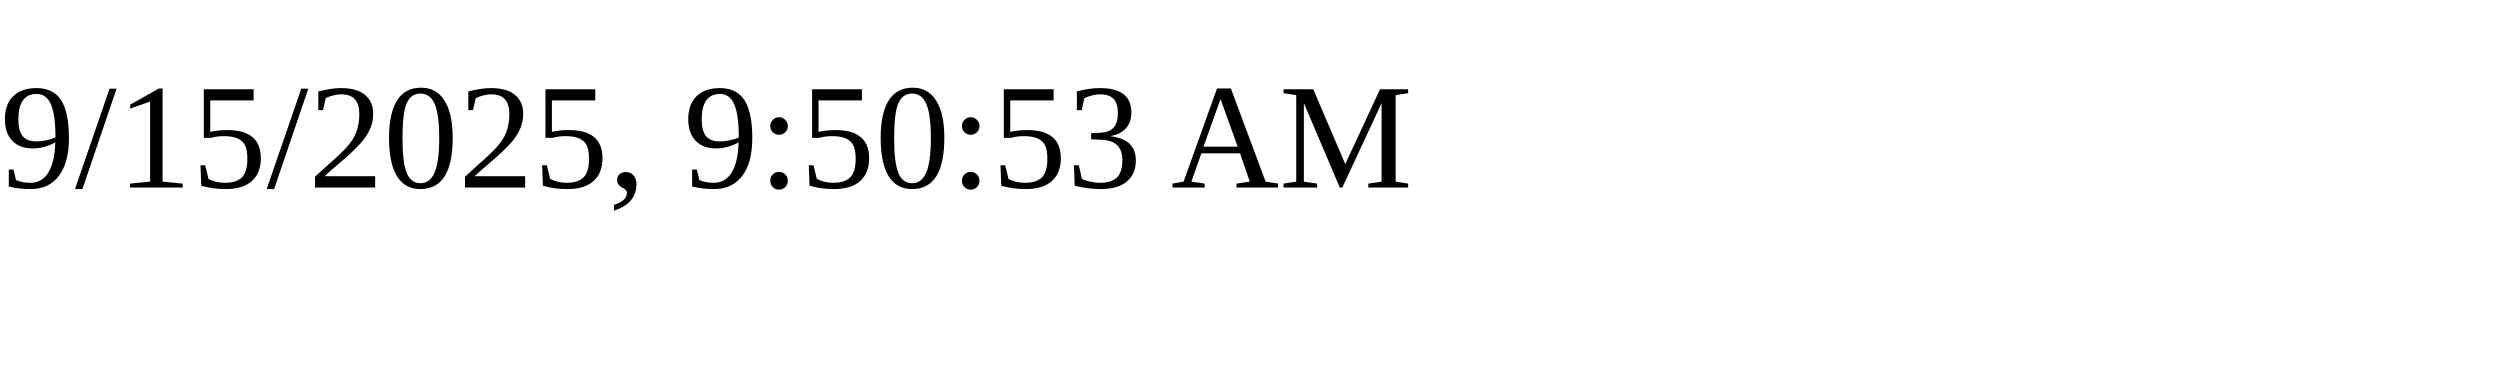
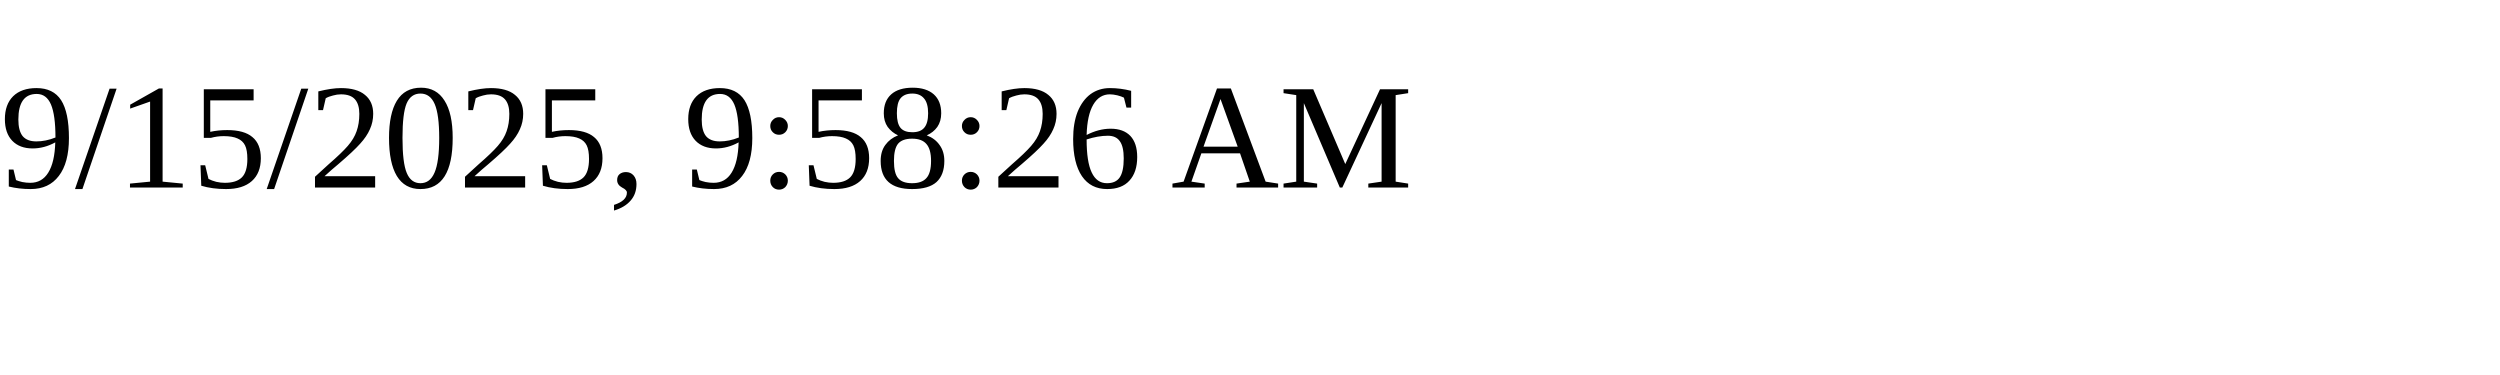
<svg xmlns="http://www.w3.org/2000/svg" height="30" width="200">
-   <text x="0" y="15">9/15/2025, 9:50:53 AM</text>
+   <text x="0" y="15">9/15/2025, 9:58:26 AM</text>
</svg>
